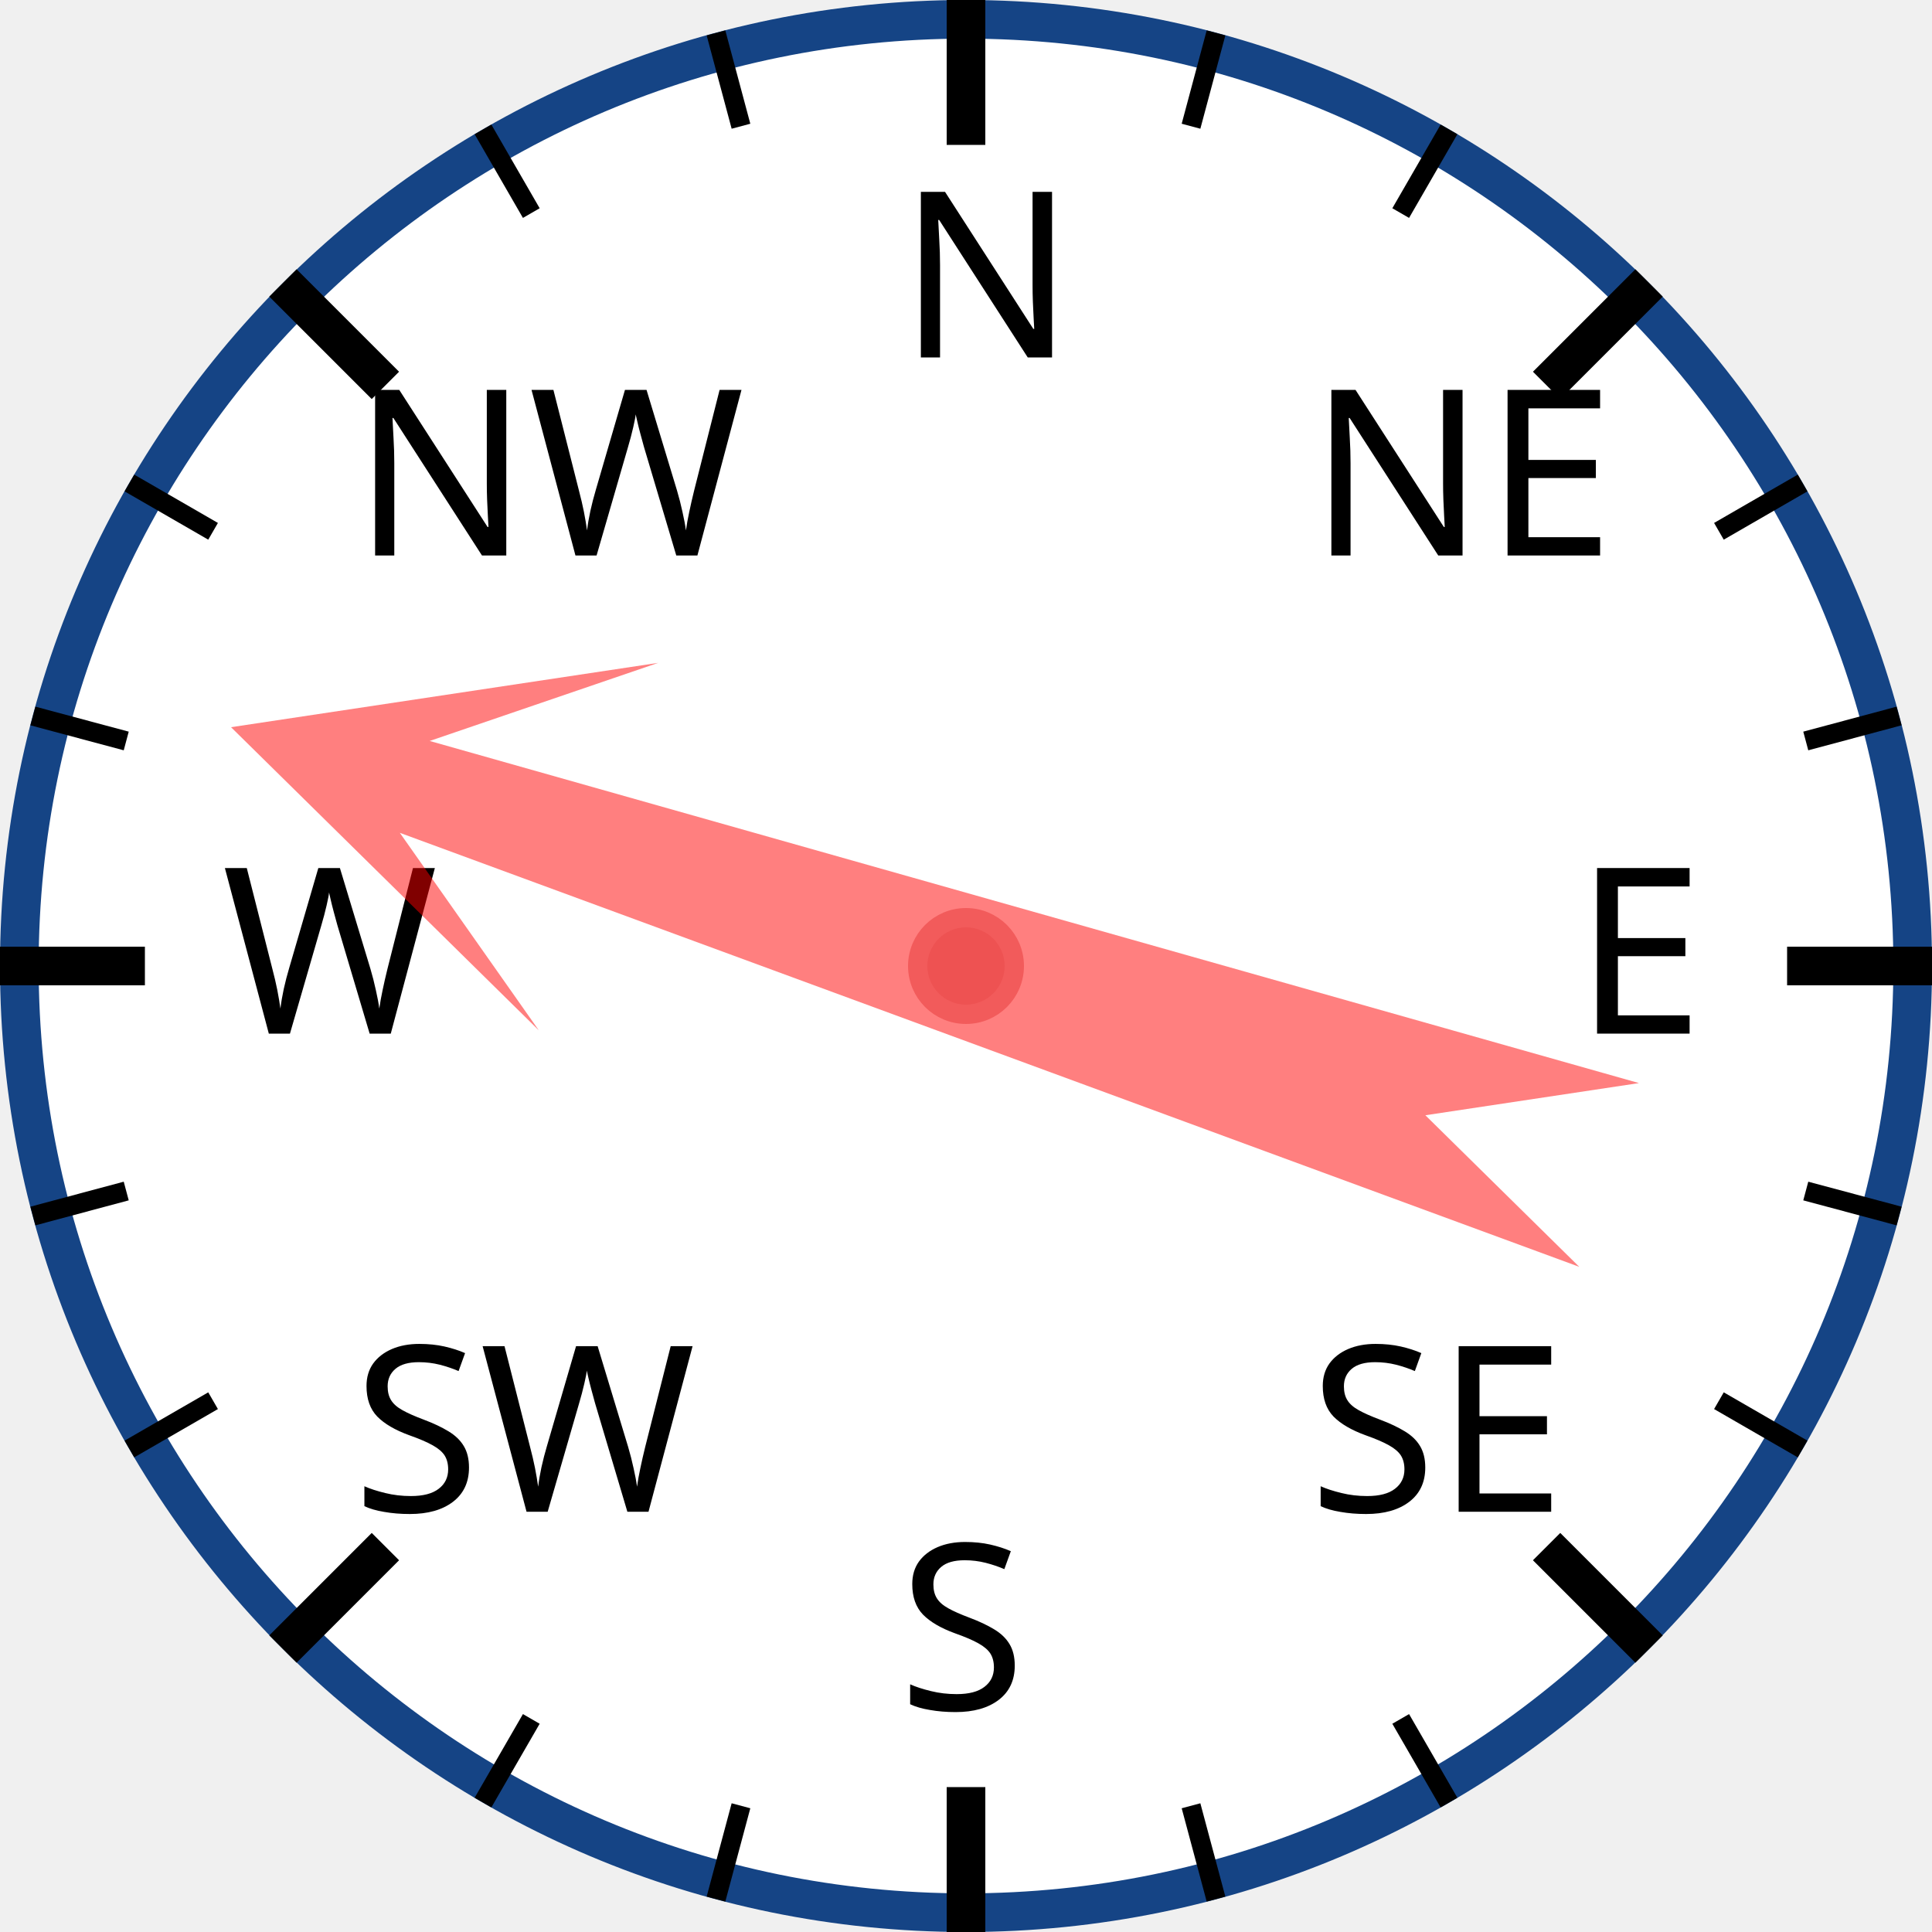
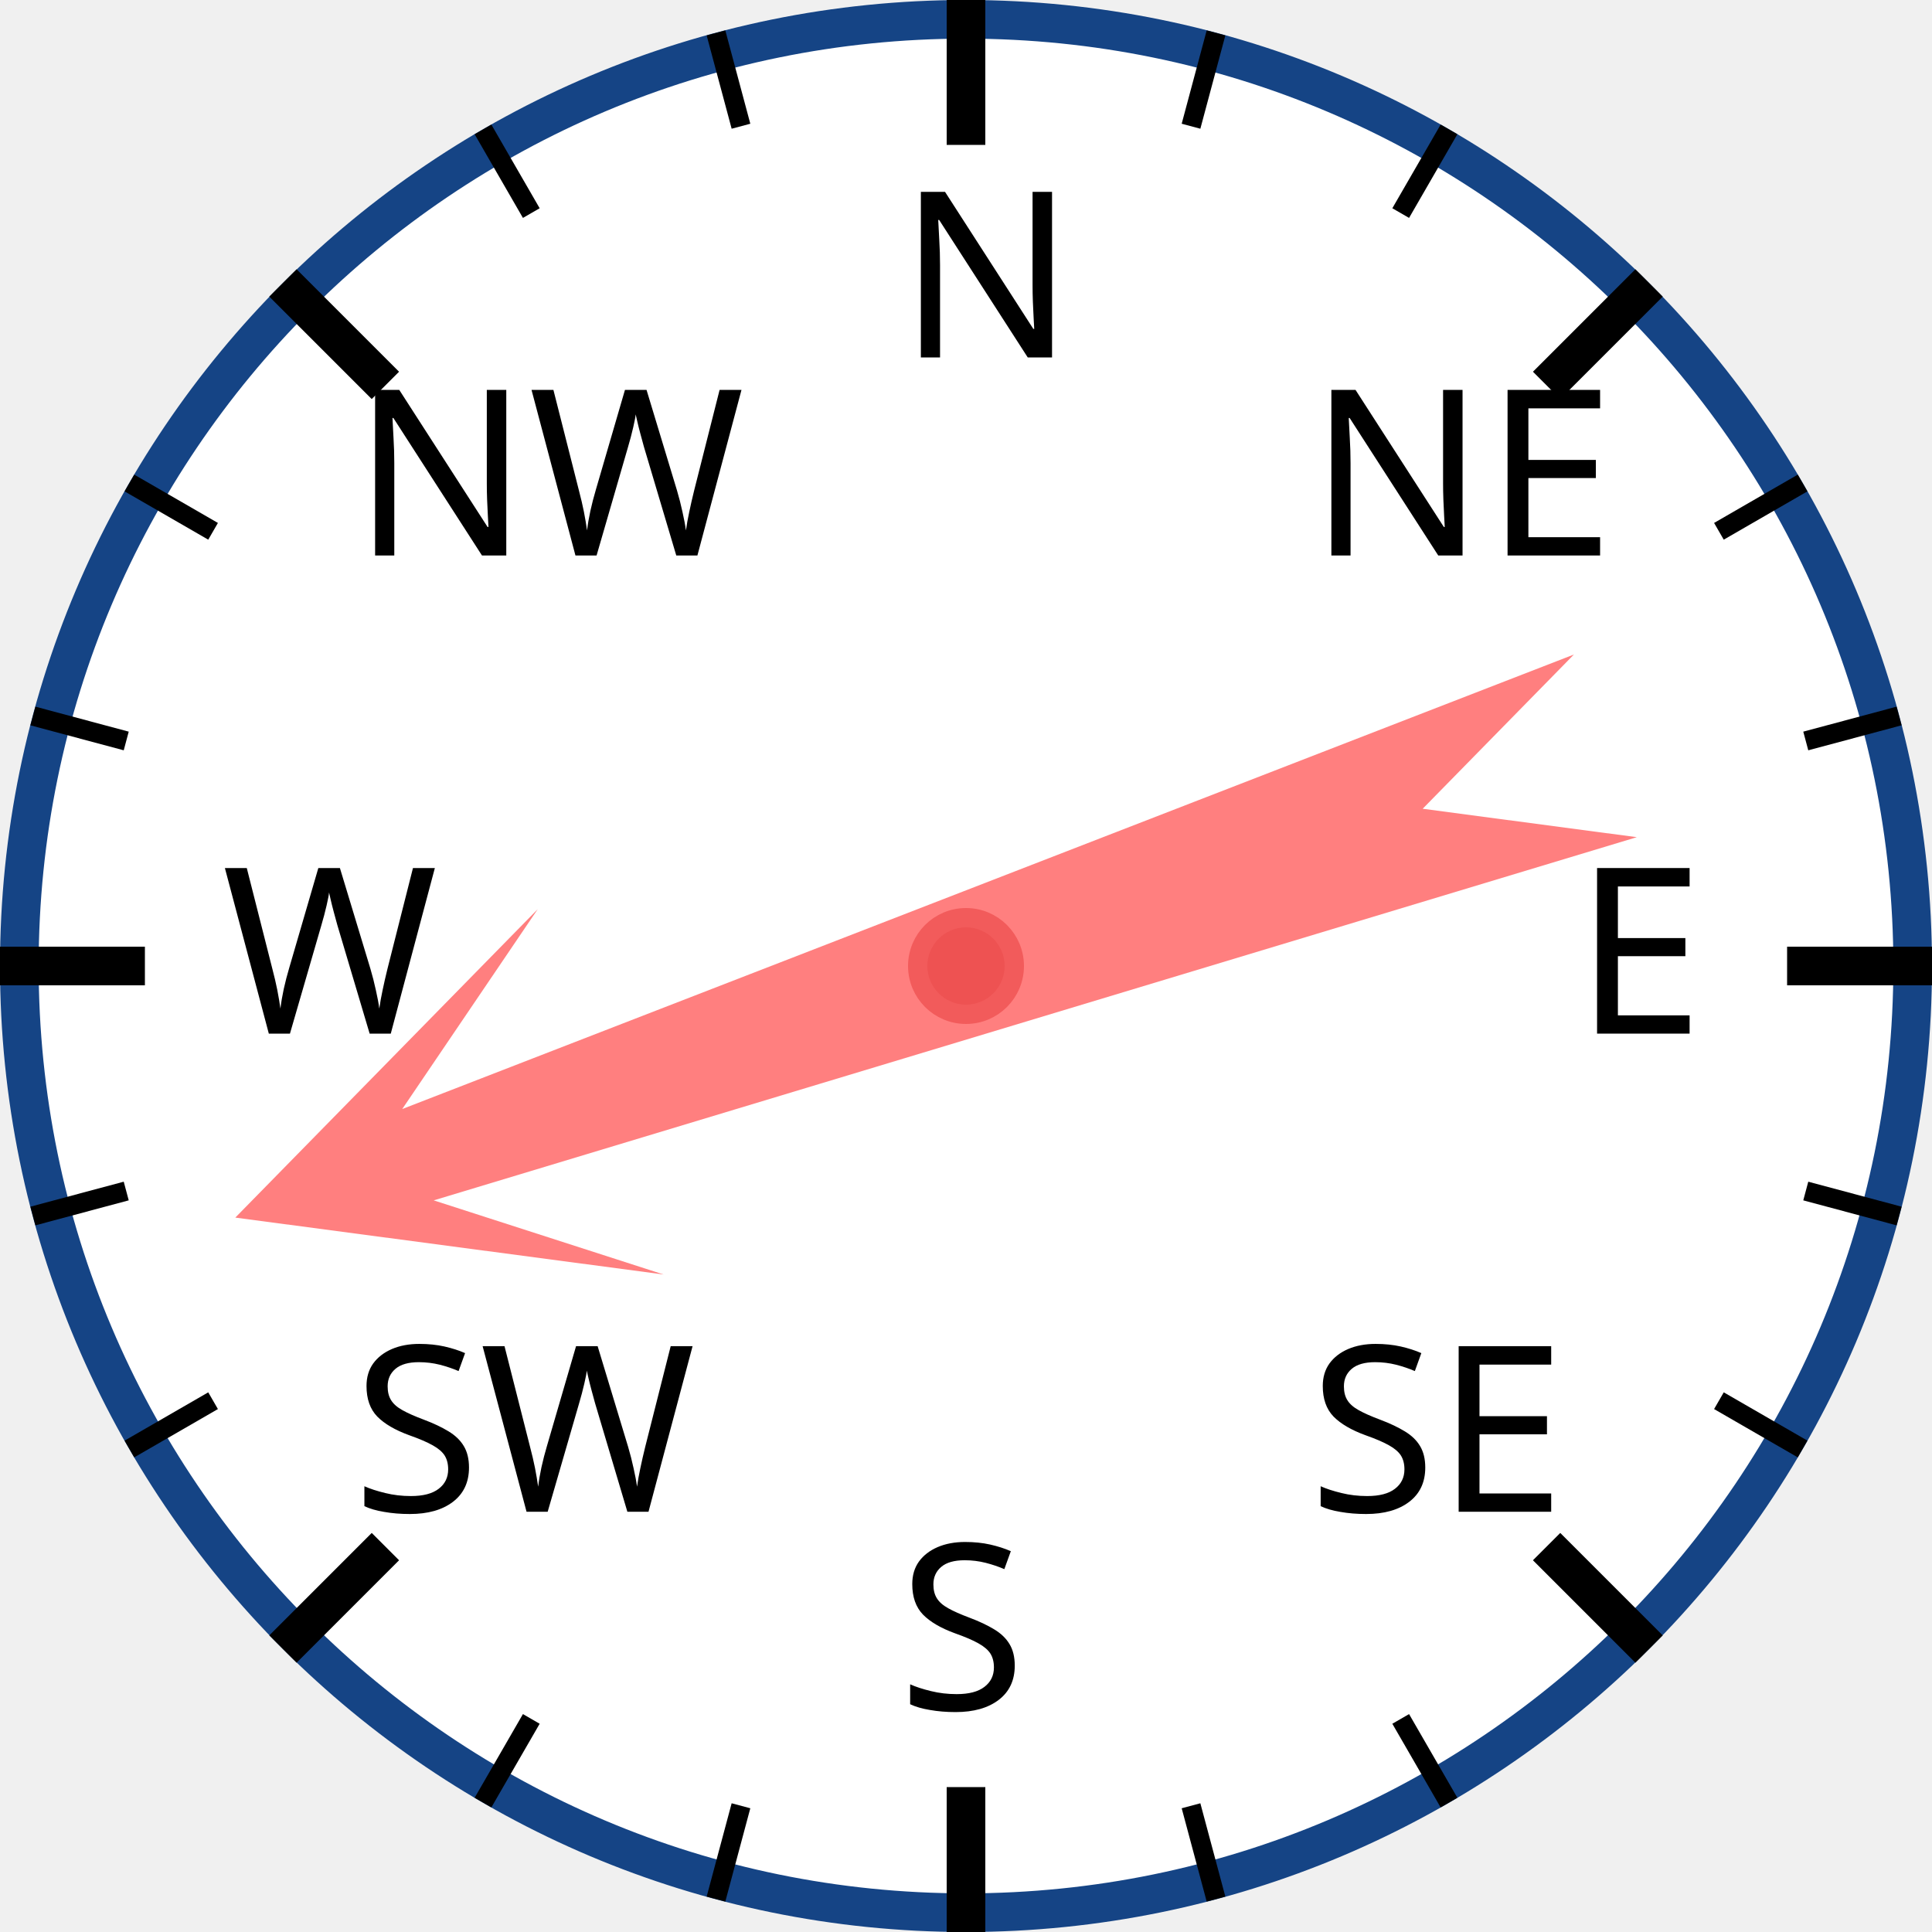
<svg xmlns="http://www.w3.org/2000/svg" width="120px" height="120px" viewBox="0 0 200 200">
  <circle cx="100" cy="100" r="98" style="fill: white; stroke: #154485; stroke-width: 4;" />
  <text x="93.0" y="37.0" style="font-family: sans-serif; font-size: 18pt;">N</text>
  <line x1="100.0" y1="0.0" x2="100.0" y2="15.0" style="stroke: black; stroke-width: 4;" />
  <line x1="74.118" y1="3.407" x2="76.706" y2="13.067" style="stroke: black; stroke-width: 2;" />
  <line x1="50" y1="13.397" x2="55" y2="22.058" style="stroke: black; stroke-width: 2;" />
  <text x="36.503" y="57.503" style="font-family: sans-serif; font-size: 18pt;">NW</text>
  <line x1="29.289" y1="29.289" x2="39.896" y2="39.896" style="stroke: black; stroke-width: 4;" />
  <line x1="13.397" y1="50" x2="22.058" y2="55" style="stroke: black; stroke-width: 2;" />
  <line x1="3.407" y1="74.118" x2="13.067" y2="76.706" style="stroke: black; stroke-width: 2;" />
  <text x="23.0" y="107.0" style="font-family: sans-serif; font-size: 18pt;">W</text>
  <line x1="0.0" y1="100.0" x2="15.0" y2="100.0" style="stroke: black; stroke-width: 4;" />
  <line x1="3.407" y1="125.882" x2="13.067" y2="123.294" style="stroke: black; stroke-width: 2;" />
  <line x1="13.397" y1="150" x2="22.058" y2="145" style="stroke: black; stroke-width: 2;" />
  <text x="36.503" y="156.497" style="font-family: sans-serif; font-size: 18pt;">SW</text>
  <line x1="29.289" y1="170.711" x2="39.896" y2="160.104" style="stroke: black; stroke-width: 4;" />
  <line x1="50" y1="186.603" x2="55" y2="177.942" style="stroke: black; stroke-width: 2;" />
  <line x1="74.118" y1="196.593" x2="76.706" y2="186.933" style="stroke: black; stroke-width: 2;" />
  <text x="93" y="177.0" style="font-family: sans-serif; font-size: 18pt;">S</text>
  <line x1="100" y1="200.0" x2="100" y2="185.0" style="stroke: black; stroke-width: 4;" />
  <line x1="125.882" y1="196.593" x2="123.294" y2="186.933" style="stroke: black; stroke-width: 2;" />
  <line x1="150.0" y1="186.603" x2="145.0" y2="177.942" style="stroke: black; stroke-width: 2;" />
  <text x="135.497" y="156.497" style="font-family: sans-serif; font-size: 18pt;">SE</text>
  <line x1="170.711" y1="170.711" x2="160.104" y2="160.104" style="stroke: black; stroke-width: 4;" />
  <line x1="186.603" y1="150" x2="177.942" y2="145" style="stroke: black; stroke-width: 2;" />
  <line x1="196.593" y1="125.882" x2="186.933" y2="123.294" style="stroke: black; stroke-width: 2;" />
  <text x="163.0" y="107" style="font-family: sans-serif; font-size: 18pt;">E</text>
  <line x1="200.0" y1="100" x2="185.0" y2="100" style="stroke: black; stroke-width: 4;" />
  <line x1="196.593" y1="74.118" x2="186.933" y2="76.706" style="stroke: black; stroke-width: 2;" />
  <line x1="186.603" y1="50" x2="177.942" y2="55" style="stroke: black; stroke-width: 2;" />
  <text x="135.497" y="57.503" style="font-family: sans-serif; font-size: 18pt;">NE</text>
  <line x1="170.711" y1="29.289" x2="160.104" y2="39.896" style="stroke: black; stroke-width: 4;" />
  <line x1="150" y1="13.397" x2="145" y2="22.058" style="stroke: black; stroke-width: 2;" />
  <line x1="125.882" y1="3.407" x2="123.294" y2="13.067" style="stroke: black; stroke-width: 2;" />
-   <polygon points="100 20 120 60 105 40 110 170 100 150 90 170 95 40 80 60" style="fill: red; fill-opacity: 0.5;" transform="rotate(288,100,100)" />
+   <polygon points="100 20 120 60 105 40 110 170 100 150 90 170 95 40 80 60" style="fill: red; fill-opacity: 0.5;" transform="rotate(251,100,100)" />
  <circle cx="100" cy="100" r="5" style="fill: #EE5252; stroke: #F25B5B; stroke-width: 2;" />
</svg>
